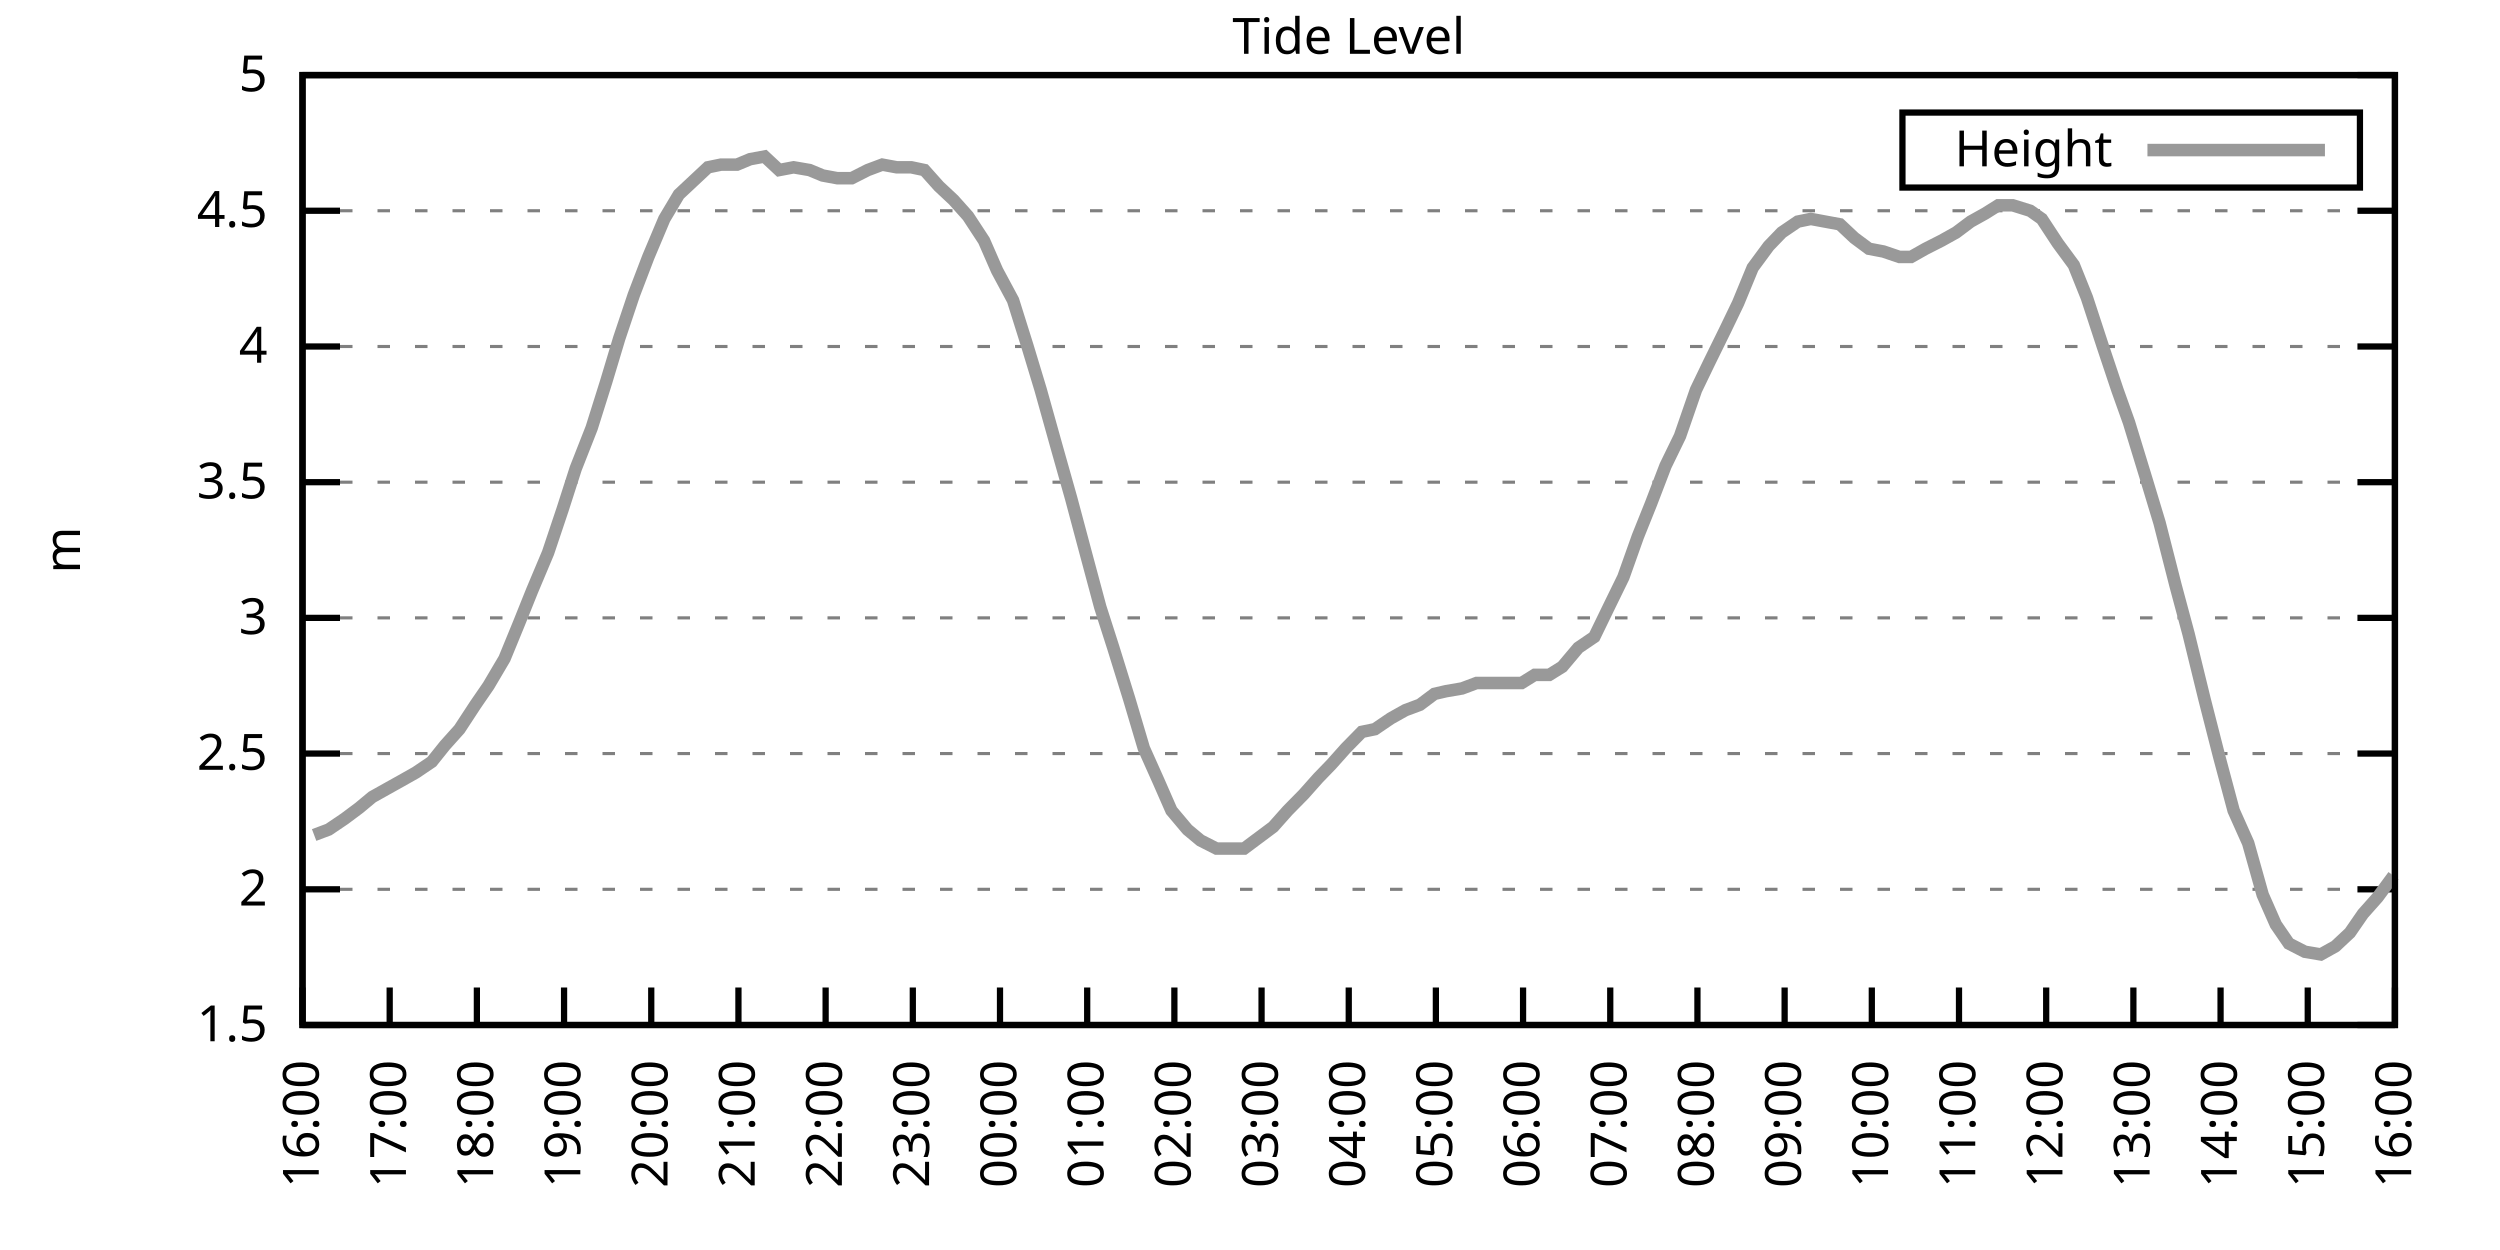
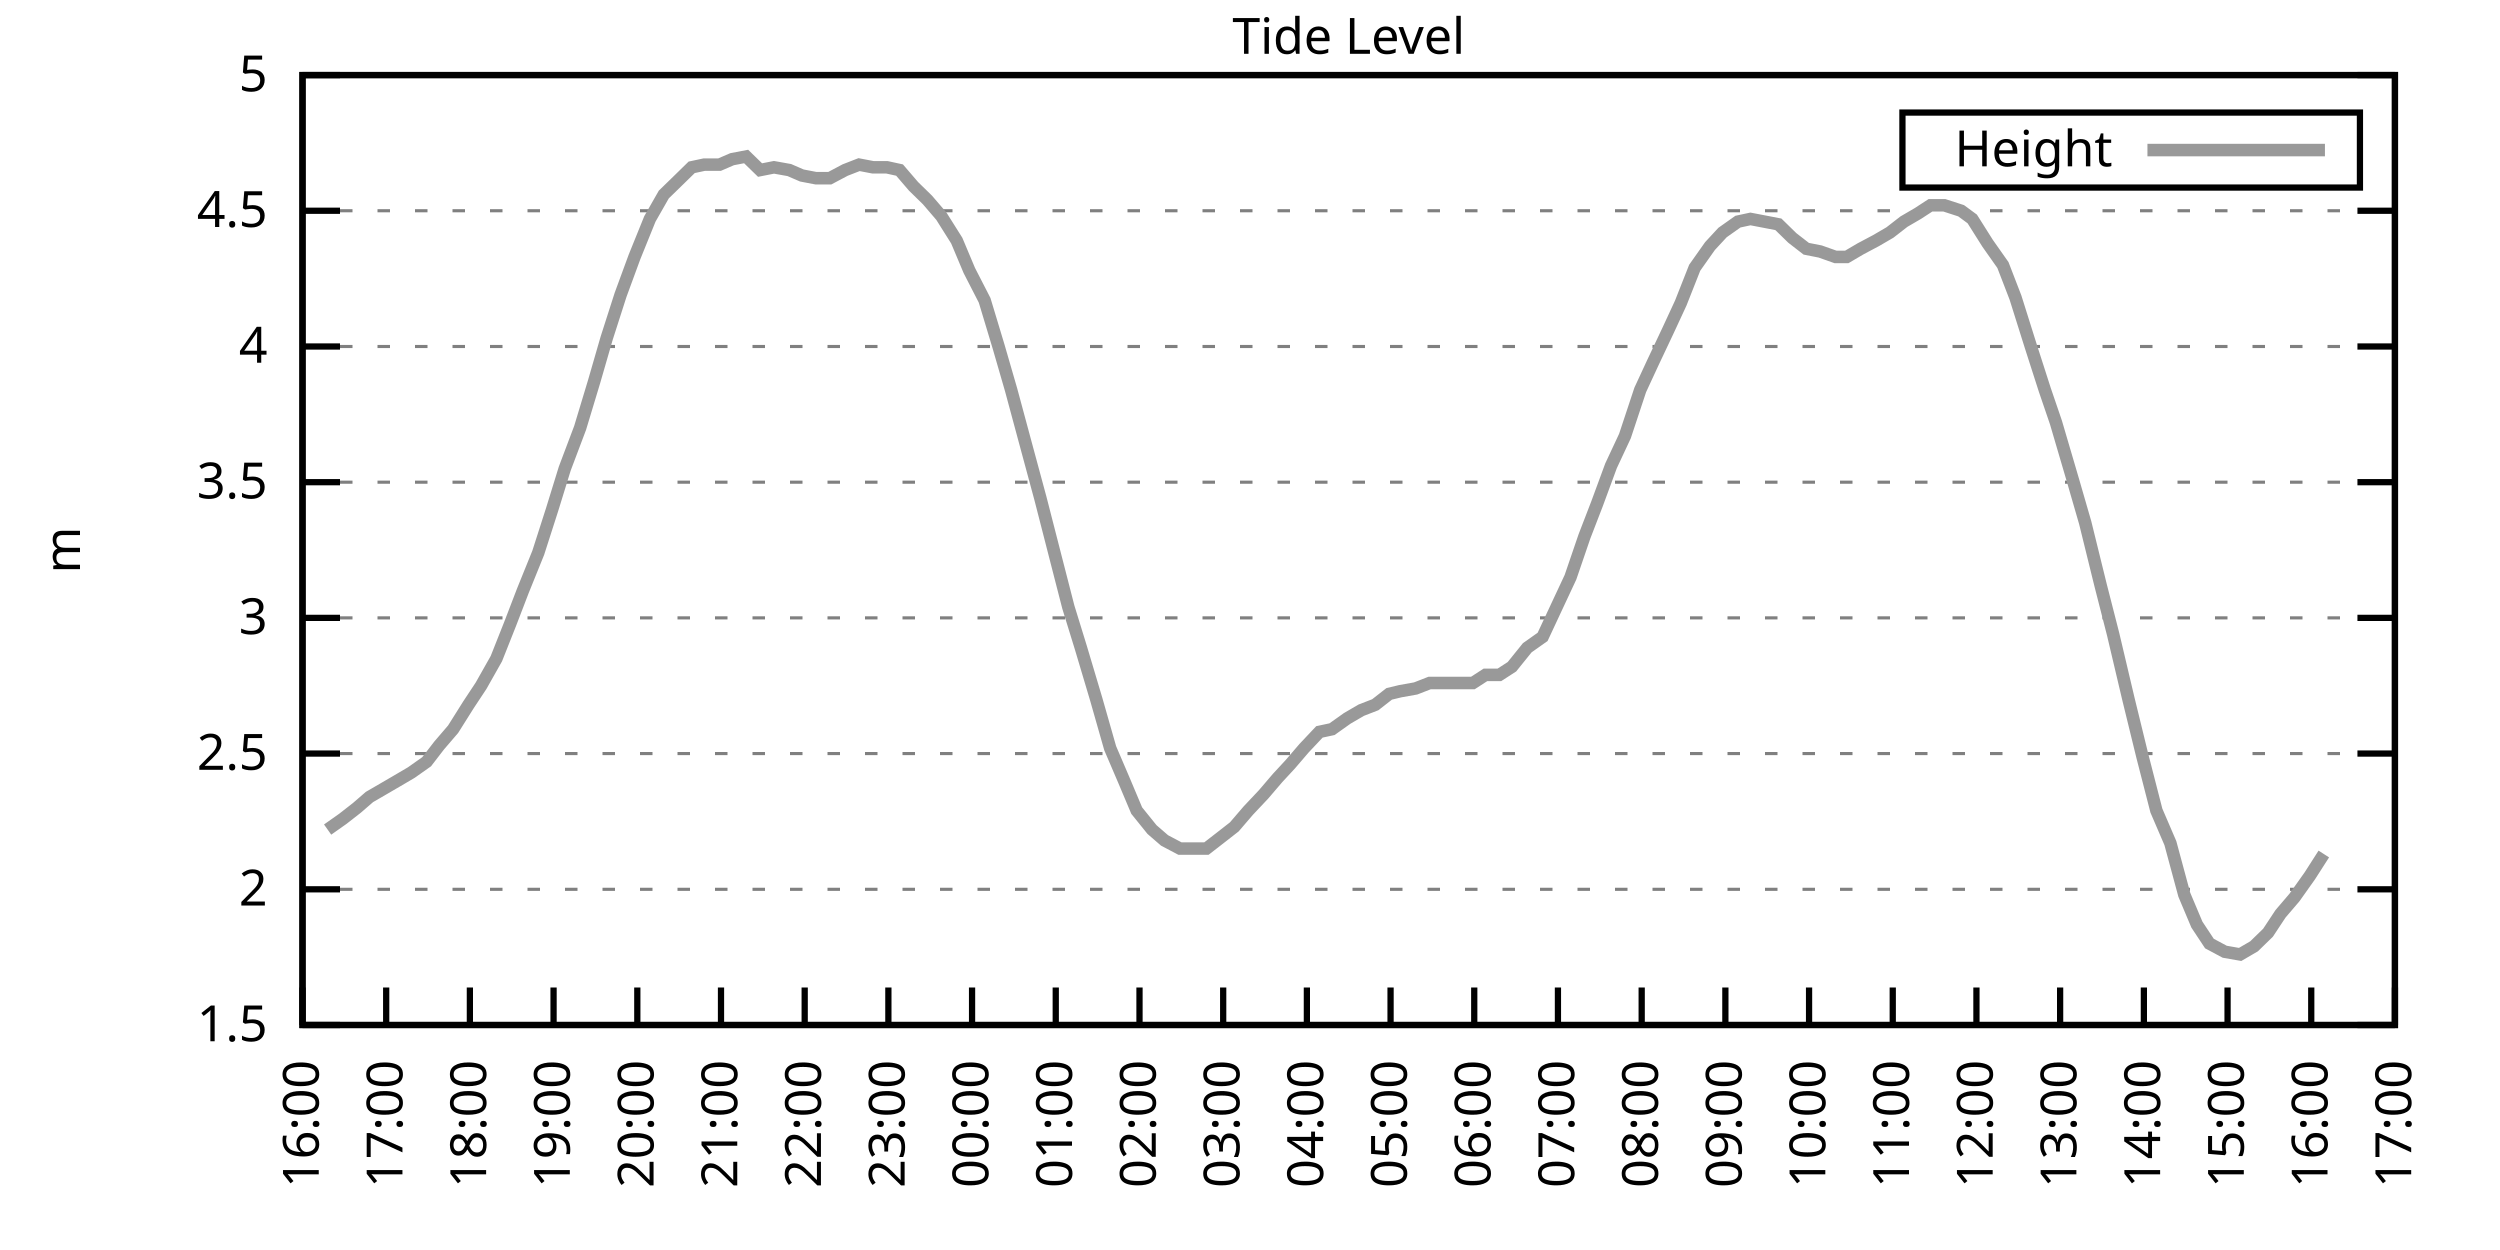
<svg xmlns="http://www.w3.org/2000/svg" xmlns:xlink="http://www.w3.org/1999/xlink" width="400" height="200" viewBox="0 0 400 200">
  <g id="gnuplot_canvas">
    <rect x="0" y="0" width="400" height="200" fill="none" />
    <defs>
      <circle id="gpDot" r="0.5" stroke-width="0.5" stroke="currentColor" />
      <path id="gpPt0" stroke-width="0.333" stroke="currentColor" d="M-1,0 h2 M0,-1 v2" />
      <path id="gpPt1" stroke-width="0.333" stroke="currentColor" d="M-1,-1 L1,1 M1,-1 L-1,1" />
      <path id="gpPt2" stroke-width="0.333" stroke="currentColor" d="M-1,0 L1,0 M0,-1 L0,1 M-1,-1 L1,1 M-1,1 L1,-1" />
      <rect id="gpPt3" stroke-width="0.333" stroke="currentColor" x="-1" y="-1" width="2" height="2" />
      <rect id="gpPt4" stroke-width="0.333" stroke="currentColor" fill="currentColor" x="-1" y="-1" width="2" height="2" />
      <circle id="gpPt5" stroke-width="0.333" stroke="currentColor" cx="0" cy="0" r="1" />
      <use xlink:href="#gpPt5" id="gpPt6" fill="currentColor" stroke="none" />
      <path id="gpPt7" stroke-width="0.333" stroke="currentColor" d="M0,-1.33 L-1.33,0.67 L1.33,0.67 z" />
      <use xlink:href="#gpPt7" id="gpPt8" fill="currentColor" stroke="none" />
      <use xlink:href="#gpPt7" id="gpPt9" stroke="currentColor" transform="rotate(180)" />
      <use xlink:href="#gpPt9" id="gpPt10" fill="currentColor" stroke="none" />
      <use xlink:href="#gpPt3" id="gpPt11" stroke="currentColor" transform="rotate(45)" />
      <use xlink:href="#gpPt11" id="gpPt12" fill="currentColor" stroke="none" />
      <path id="gpPt13" stroke-width="0.333" stroke="currentColor" d="M0,1.330 L1.265,0.411 L0.782,-1.067 L-0.782,-1.076 L-1.265,0.411 z" />
      <use xlink:href="#gpPt13" id="gpPt14" fill="currentColor" stroke="none" />
      <filter id="textbox" filterUnits="objectBoundingBox" x="0" y="0" height="1" width="1">
        <feFlood flood-color="white" flood-opacity="1" result="bgnd" />
        <feComposite in="SourceGraphic" in2="bgnd" operator="atop" />
      </filter>
      <filter id="greybox" filterUnits="objectBoundingBox" x="0" y="0" height="1" width="1">
        <feFlood flood-color="lightgrey" flood-opacity="1" result="grey" />
        <feComposite in="SourceGraphic" in2="grey" operator="atop" />
      </filter>
    </defs>
    <g fill="none" color="white" stroke="currentColor" stroke-width="1.00" stroke-linecap="butt" stroke-linejoin="miter">
</g>
    <g fill="none" color="black" stroke="currentColor" stroke-width="1.00" stroke-linecap="butt" stroke-linejoin="miter">
      <g stroke="none" shape-rendering="crispEdges">
        <polygon fill="rgb(255, 255, 255)" points="48.40,164.00 383.18,164.00 383.18,12.02 48.40,12.02 " />
      </g>
    </g>
    <g fill="none" color="black" stroke="currentColor" stroke-width="1.00" stroke-linecap="butt" stroke-linejoin="miter">
</g>
    <g fill="none" color="black" stroke="black" stroke-width="0.50" stroke-linecap="butt" stroke-linejoin="miter">
</g>
    <g fill="none" color="gray" stroke="currentColor" stroke-width="0.50" stroke-linecap="butt" stroke-linejoin="miter">
      <path stroke="gray" stroke-dasharray="2,4" class="gridline" d="M48.40,164.00 L383.19,164.00  " />
    </g>
    <g fill="none" color="gray" stroke="gray" stroke-width="1.00" stroke-linecap="butt" stroke-linejoin="miter">
</g>
    <g fill="none" color="black" stroke="currentColor" stroke-width="1.00" stroke-linecap="butt" stroke-linejoin="miter">
      <path stroke="black" d="M48.40,164.00 L54.40,164.00 M383.19,164.00 L377.19,164.00  " />
      <g transform="translate(42.80,166.60)" stroke="none" fill="black" font-family="Sans" font-size="8.00" text-anchor="end">
        <text>
          <tspan font-family="Sans"> 1.5</tspan>
        </text>
      </g>
    </g>
    <g fill="none" color="black" stroke="currentColor" stroke-width="1.00" stroke-linecap="butt" stroke-linejoin="miter">
</g>
    <g fill="none" color="black" stroke="black" stroke-width="0.50" stroke-linecap="butt" stroke-linejoin="miter">
</g>
    <g fill="none" color="gray" stroke="currentColor" stroke-width="0.50" stroke-linecap="butt" stroke-linejoin="miter">
      <path stroke="gray" stroke-dasharray="2,4" class="gridline" d="M48.40,142.29 L383.19,142.29  " />
    </g>
    <g fill="none" color="gray" stroke="gray" stroke-width="1.00" stroke-linecap="butt" stroke-linejoin="miter">
</g>
    <g fill="none" color="black" stroke="currentColor" stroke-width="1.00" stroke-linecap="butt" stroke-linejoin="miter">
      <path stroke="black" d="M48.40,142.29 L54.40,142.29 M383.19,142.29 L377.19,142.29  " />
      <g transform="translate(42.80,144.89)" stroke="none" fill="black" font-family="Sans" font-size="8.00" text-anchor="end">
        <text>
          <tspan font-family="Sans"> 2</tspan>
        </text>
      </g>
    </g>
    <g fill="none" color="black" stroke="currentColor" stroke-width="1.00" stroke-linecap="butt" stroke-linejoin="miter">
</g>
    <g fill="none" color="black" stroke="black" stroke-width="0.50" stroke-linecap="butt" stroke-linejoin="miter">
</g>
    <g fill="none" color="gray" stroke="currentColor" stroke-width="0.50" stroke-linecap="butt" stroke-linejoin="miter">
      <path stroke="gray" stroke-dasharray="2,4" class="gridline" d="M48.40,120.57 L383.19,120.57  " />
    </g>
    <g fill="none" color="gray" stroke="gray" stroke-width="1.00" stroke-linecap="butt" stroke-linejoin="miter">
</g>
    <g fill="none" color="black" stroke="currentColor" stroke-width="1.00" stroke-linecap="butt" stroke-linejoin="miter">
      <path stroke="black" d="M48.40,120.57 L54.40,120.57 M383.19,120.57 L377.19,120.57  " />
      <g transform="translate(42.80,123.17)" stroke="none" fill="black" font-family="Sans" font-size="8.00" text-anchor="end">
        <text>
          <tspan font-family="Sans"> 2.5</tspan>
        </text>
      </g>
    </g>
    <g fill="none" color="black" stroke="currentColor" stroke-width="1.00" stroke-linecap="butt" stroke-linejoin="miter">
</g>
    <g fill="none" color="black" stroke="black" stroke-width="0.50" stroke-linecap="butt" stroke-linejoin="miter">
</g>
    <g fill="none" color="gray" stroke="currentColor" stroke-width="0.50" stroke-linecap="butt" stroke-linejoin="miter">
      <path stroke="gray" stroke-dasharray="2,4" class="gridline" d="M48.40,98.86 L383.19,98.86  " />
    </g>
    <g fill="none" color="gray" stroke="gray" stroke-width="1.00" stroke-linecap="butt" stroke-linejoin="miter">
</g>
    <g fill="none" color="black" stroke="currentColor" stroke-width="1.00" stroke-linecap="butt" stroke-linejoin="miter">
      <path stroke="black" d="M48.40,98.86 L54.40,98.86 M383.19,98.86 L377.19,98.86  " />
      <g transform="translate(42.80,101.46)" stroke="none" fill="black" font-family="Sans" font-size="8.00" text-anchor="end">
        <text>
          <tspan font-family="Sans"> 3</tspan>
        </text>
      </g>
    </g>
    <g fill="none" color="black" stroke="currentColor" stroke-width="1.00" stroke-linecap="butt" stroke-linejoin="miter">
</g>
    <g fill="none" color="black" stroke="black" stroke-width="0.50" stroke-linecap="butt" stroke-linejoin="miter">
</g>
    <g fill="none" color="gray" stroke="currentColor" stroke-width="0.50" stroke-linecap="butt" stroke-linejoin="miter">
      <path stroke="gray" stroke-dasharray="2,4" class="gridline" d="M48.40,77.15 L383.19,77.15  " />
    </g>
    <g fill="none" color="gray" stroke="gray" stroke-width="1.00" stroke-linecap="butt" stroke-linejoin="miter">
</g>
    <g fill="none" color="black" stroke="currentColor" stroke-width="1.00" stroke-linecap="butt" stroke-linejoin="miter">
      <path stroke="black" d="M48.40,77.15 L54.40,77.15 M383.19,77.15 L377.19,77.15  " />
      <g transform="translate(42.80,79.75)" stroke="none" fill="black" font-family="Sans" font-size="8.00" text-anchor="end">
        <text>
          <tspan font-family="Sans"> 3.5</tspan>
        </text>
      </g>
    </g>
    <g fill="none" color="black" stroke="currentColor" stroke-width="1.00" stroke-linecap="butt" stroke-linejoin="miter">
</g>
    <g fill="none" color="black" stroke="black" stroke-width="0.50" stroke-linecap="butt" stroke-linejoin="miter">
</g>
    <g fill="none" color="gray" stroke="currentColor" stroke-width="0.50" stroke-linecap="butt" stroke-linejoin="miter">
      <path stroke="gray" stroke-dasharray="2,4" class="gridline" d="M48.40,55.44 L383.19,55.44  " />
    </g>
    <g fill="none" color="gray" stroke="gray" stroke-width="1.00" stroke-linecap="butt" stroke-linejoin="miter">
</g>
    <g fill="none" color="black" stroke="currentColor" stroke-width="1.00" stroke-linecap="butt" stroke-linejoin="miter">
      <path stroke="black" d="M48.40,55.44 L54.40,55.44 M383.19,55.44 L377.19,55.44  " />
      <g transform="translate(42.80,58.04)" stroke="none" fill="black" font-family="Sans" font-size="8.00" text-anchor="end">
        <text>
          <tspan font-family="Sans"> 4</tspan>
        </text>
      </g>
    </g>
    <g fill="none" color="black" stroke="currentColor" stroke-width="1.00" stroke-linecap="butt" stroke-linejoin="miter">
</g>
    <g fill="none" color="black" stroke="black" stroke-width="0.50" stroke-linecap="butt" stroke-linejoin="miter">
</g>
    <g fill="none" color="gray" stroke="currentColor" stroke-width="0.50" stroke-linecap="butt" stroke-linejoin="miter">
      <path stroke="gray" stroke-dasharray="2,4" class="gridline" d="M48.40,33.72 L383.19,33.72  " />
    </g>
    <g fill="none" color="gray" stroke="gray" stroke-width="1.00" stroke-linecap="butt" stroke-linejoin="miter">
</g>
    <g fill="none" color="black" stroke="currentColor" stroke-width="1.00" stroke-linecap="butt" stroke-linejoin="miter">
      <path stroke="black" d="M48.40,33.72 L54.40,33.72 M383.19,33.72 L377.19,33.72  " />
      <g transform="translate(42.80,36.32)" stroke="none" fill="black" font-family="Sans" font-size="8.00" text-anchor="end">
        <text>
          <tspan font-family="Sans"> 4.5</tspan>
        </text>
      </g>
    </g>
    <g fill="none" color="black" stroke="currentColor" stroke-width="1.00" stroke-linecap="butt" stroke-linejoin="miter">
</g>
    <g fill="none" color="black" stroke="black" stroke-width="0.50" stroke-linecap="butt" stroke-linejoin="miter">
</g>
    <g fill="none" color="gray" stroke="currentColor" stroke-width="0.50" stroke-linecap="butt" stroke-linejoin="miter">
      <path stroke="gray" stroke-dasharray="2,4" class="gridline" d="M48.40,12.01 L383.19,12.01  " />
    </g>
    <g fill="none" color="gray" stroke="gray" stroke-width="1.00" stroke-linecap="butt" stroke-linejoin="miter">
</g>
    <g fill="none" color="black" stroke="currentColor" stroke-width="1.00" stroke-linecap="butt" stroke-linejoin="miter">
      <path stroke="black" d="M48.40,12.01 L54.40,12.01 M383.19,12.01 L377.19,12.01  " />
      <g transform="translate(42.80,14.61)" stroke="none" fill="black" font-family="Sans" font-size="8.00" text-anchor="end">
        <text>
          <tspan font-family="Sans"> 5</tspan>
        </text>
      </g>
    </g>
    <g fill="none" color="black" stroke="currentColor" stroke-width="1.00" stroke-linecap="butt" stroke-linejoin="miter">
      <path stroke="black" d="M48.40,164.00 L48.40,158.00  " />
      <g transform="translate(51.00,169.60) rotate(270.00)" stroke="none" fill="black" font-family="Sans" font-size="8.00" text-anchor="end">
        <text>
          <tspan font-family="Sans">16:00</tspan>
        </text>
      </g>
    </g>
    <g fill="none" color="black" stroke="currentColor" stroke-width="1.00" stroke-linecap="butt" stroke-linejoin="miter">
-       <path stroke="black" d="M62.35,164.00 L62.35,158.00  " />
-       <g transform="translate(64.95,169.60) rotate(270.00)" stroke="none" fill="black" font-family="Sans" font-size="8.00" text-anchor="end">
+       <path stroke="black" d="M61.79,164.00 L61.79,158.00  " />
+       <g transform="translate(64.39,169.60) rotate(270.00)" stroke="none" fill="black" font-family="Sans" font-size="8.00" text-anchor="end">
        <text>
          <tspan font-family="Sans">17:00</tspan>
        </text>
      </g>
    </g>
    <g fill="none" color="black" stroke="currentColor" stroke-width="1.00" stroke-linecap="butt" stroke-linejoin="miter">
-       <path stroke="black" d="M76.30,164.00 L76.30,158.00  " />
-       <g transform="translate(78.90,169.60) rotate(270.00)" stroke="none" fill="black" font-family="Sans" font-size="8.00" text-anchor="end">
+       <path stroke="black" d="M75.18,164.00 L75.18,158.00  " />
+       <g transform="translate(77.78,169.60) rotate(270.00)" stroke="none" fill="black" font-family="Sans" font-size="8.00" text-anchor="end">
        <text>
          <tspan font-family="Sans">18:00</tspan>
        </text>
      </g>
    </g>
    <g fill="none" color="black" stroke="currentColor" stroke-width="1.00" stroke-linecap="butt" stroke-linejoin="miter">
-       <path stroke="black" d="M90.25,164.00 L90.25,158.00  " />
-       <g transform="translate(92.85,169.60) rotate(270.00)" stroke="none" fill="black" font-family="Sans" font-size="8.00" text-anchor="end">
+       <path stroke="black" d="M88.57,164.00 L88.57,158.00  " />
+       <g transform="translate(91.17,169.60) rotate(270.00)" stroke="none" fill="black" font-family="Sans" font-size="8.00" text-anchor="end">
        <text>
          <tspan font-family="Sans">19:00</tspan>
        </text>
      </g>
    </g>
    <g fill="none" color="black" stroke="currentColor" stroke-width="1.00" stroke-linecap="butt" stroke-linejoin="miter">
-       <path stroke="black" d="M104.20,164.00 L104.20,158.00  " />
-       <g transform="translate(106.80,169.60) rotate(270.00)" stroke="none" fill="black" font-family="Sans" font-size="8.00" text-anchor="end">
+       <path stroke="black" d="M101.97,164.00 L101.97,158.00  " />
+       <g transform="translate(104.57,169.60) rotate(270.00)" stroke="none" fill="black" font-family="Sans" font-size="8.00" text-anchor="end">
        <text>
          <tspan font-family="Sans">20:00</tspan>
        </text>
      </g>
    </g>
    <g fill="none" color="black" stroke="currentColor" stroke-width="1.00" stroke-linecap="butt" stroke-linejoin="miter">
-       <path stroke="black" d="M118.15,164.00 L118.15,158.00  " />
-       <g transform="translate(120.75,169.60) rotate(270.00)" stroke="none" fill="black" font-family="Sans" font-size="8.00" text-anchor="end">
+       <path stroke="black" d="M115.36,164.00 L115.36,158.00  " />
+       <g transform="translate(117.96,169.60) rotate(270.00)" stroke="none" fill="black" font-family="Sans" font-size="8.00" text-anchor="end">
        <text>
          <tspan font-family="Sans">21:00</tspan>
        </text>
      </g>
    </g>
    <g fill="none" color="black" stroke="currentColor" stroke-width="1.00" stroke-linecap="butt" stroke-linejoin="miter">
-       <path stroke="black" d="M132.10,164.00 L132.10,158.00  " />
-       <g transform="translate(134.70,169.60) rotate(270.00)" stroke="none" fill="black" font-family="Sans" font-size="8.00" text-anchor="end">
+       <path stroke="black" d="M128.75,164.00 L128.75,158.00  " />
+       <g transform="translate(131.35,169.60) rotate(270.00)" stroke="none" fill="black" font-family="Sans" font-size="8.00" text-anchor="end">
        <text>
          <tspan font-family="Sans">22:00</tspan>
        </text>
      </g>
    </g>
    <g fill="none" color="black" stroke="currentColor" stroke-width="1.00" stroke-linecap="butt" stroke-linejoin="miter">
-       <path stroke="black" d="M146.05,164.00 L146.05,158.00  " />
-       <g transform="translate(148.65,169.60) rotate(270.00)" stroke="none" fill="black" font-family="Sans" font-size="8.00" text-anchor="end">
+       <path stroke="black" d="M142.14,164.00 L142.14,158.00  " />
+       <g transform="translate(144.74,169.60) rotate(270.00)" stroke="none" fill="black" font-family="Sans" font-size="8.00" text-anchor="end">
        <text>
          <tspan font-family="Sans">23:00</tspan>
        </text>
      </g>
    </g>
    <g fill="none" color="black" stroke="currentColor" stroke-width="1.00" stroke-linecap="butt" stroke-linejoin="miter">
-       <path stroke="black" d="M160.00,164.00 L160.00,158.00  " />
-       <g transform="translate(162.60,169.60) rotate(270.00)" stroke="none" fill="black" font-family="Sans" font-size="8.00" text-anchor="end">
+       <path stroke="black" d="M155.53,164.00 L155.53,158.00  " />
+       <g transform="translate(158.13,169.60) rotate(270.00)" stroke="none" fill="black" font-family="Sans" font-size="8.00" text-anchor="end">
        <text>
          <tspan font-family="Sans">00:00</tspan>
        </text>
      </g>
    </g>
    <g fill="none" color="black" stroke="currentColor" stroke-width="1.00" stroke-linecap="butt" stroke-linejoin="miter">
-       <path stroke="black" d="M173.95,164.00 L173.95,158.00  " />
-       <g transform="translate(176.55,169.60) rotate(270.00)" stroke="none" fill="black" font-family="Sans" font-size="8.00" text-anchor="end">
+       <path stroke="black" d="M168.92,164.00 L168.92,158.00  " />
+       <g transform="translate(171.52,169.60) rotate(270.00)" stroke="none" fill="black" font-family="Sans" font-size="8.00" text-anchor="end">
        <text>
          <tspan font-family="Sans">01:00</tspan>
        </text>
      </g>
    </g>
    <g fill="none" color="black" stroke="currentColor" stroke-width="1.00" stroke-linecap="butt" stroke-linejoin="miter">
-       <path stroke="black" d="M187.90,164.00 L187.90,158.00  " />
-       <g transform="translate(190.50,169.60) rotate(270.00)" stroke="none" fill="black" font-family="Sans" font-size="8.00" text-anchor="end">
+       <path stroke="black" d="M182.32,164.00 L182.32,158.00  " />
+       <g transform="translate(184.92,169.60) rotate(270.00)" stroke="none" fill="black" font-family="Sans" font-size="8.00" text-anchor="end">
        <text>
          <tspan font-family="Sans">02:00</tspan>
        </text>
      </g>
    </g>
    <g fill="none" color="black" stroke="currentColor" stroke-width="1.00" stroke-linecap="butt" stroke-linejoin="miter">
-       <path stroke="black" d="M201.85,164.00 L201.85,158.00  " />
-       <g transform="translate(204.45,169.60) rotate(270.00)" stroke="none" fill="black" font-family="Sans" font-size="8.00" text-anchor="end">
+       <path stroke="black" d="M195.71,164.00 L195.71,158.00  " />
+       <g transform="translate(198.31,169.60) rotate(270.00)" stroke="none" fill="black" font-family="Sans" font-size="8.00" text-anchor="end">
        <text>
          <tspan font-family="Sans">03:00</tspan>
        </text>
      </g>
    </g>
    <g fill="none" color="black" stroke="currentColor" stroke-width="1.00" stroke-linecap="butt" stroke-linejoin="miter">
-       <path stroke="black" d="M215.80,164.00 L215.80,158.00  " />
-       <g transform="translate(218.40,169.60) rotate(270.00)" stroke="none" fill="black" font-family="Sans" font-size="8.00" text-anchor="end">
+       <path stroke="black" d="M209.10,164.00 L209.10,158.00  " />
+       <g transform="translate(211.70,169.60) rotate(270.00)" stroke="none" fill="black" font-family="Sans" font-size="8.00" text-anchor="end">
        <text>
          <tspan font-family="Sans">04:00</tspan>
        </text>
      </g>
    </g>
    <g fill="none" color="black" stroke="currentColor" stroke-width="1.00" stroke-linecap="butt" stroke-linejoin="miter">
-       <path stroke="black" d="M229.74,164.00 L229.74,158.00  " />
-       <g transform="translate(232.34,169.60) rotate(270.00)" stroke="none" fill="black" font-family="Sans" font-size="8.00" text-anchor="end">
+       <path stroke="black" d="M222.49,164.00 L222.49,158.00  " />
+       <g transform="translate(225.09,169.60) rotate(270.00)" stroke="none" fill="black" font-family="Sans" font-size="8.00" text-anchor="end">
        <text>
          <tspan font-family="Sans">05:00</tspan>
        </text>
      </g>
    </g>
    <g fill="none" color="black" stroke="currentColor" stroke-width="1.00" stroke-linecap="butt" stroke-linejoin="miter">
-       <path stroke="black" d="M243.69,164.00 L243.69,158.00  " />
-       <g transform="translate(246.29,169.60) rotate(270.00)" stroke="none" fill="black" font-family="Sans" font-size="8.00" text-anchor="end">
+       <path stroke="black" d="M235.88,164.00 L235.88,158.00  " />
+       <g transform="translate(238.48,169.60) rotate(270.00)" stroke="none" fill="black" font-family="Sans" font-size="8.00" text-anchor="end">
        <text>
          <tspan font-family="Sans">06:00</tspan>
        </text>
      </g>
    </g>
    <g fill="none" color="black" stroke="currentColor" stroke-width="1.00" stroke-linecap="butt" stroke-linejoin="miter">
-       <path stroke="black" d="M257.64,164.00 L257.64,158.00  " />
-       <g transform="translate(260.24,169.60) rotate(270.00)" stroke="none" fill="black" font-family="Sans" font-size="8.00" text-anchor="end">
+       <path stroke="black" d="M249.27,164.00 L249.27,158.00  " />
+       <g transform="translate(251.87,169.60) rotate(270.00)" stroke="none" fill="black" font-family="Sans" font-size="8.00" text-anchor="end">
        <text>
          <tspan font-family="Sans">07:00</tspan>
        </text>
      </g>
    </g>
    <g fill="none" color="black" stroke="currentColor" stroke-width="1.00" stroke-linecap="butt" stroke-linejoin="miter">
-       <path stroke="black" d="M271.59,164.00 L271.59,158.00  " />
-       <g transform="translate(274.19,169.60) rotate(270.00)" stroke="none" fill="black" font-family="Sans" font-size="8.00" text-anchor="end">
+       <path stroke="black" d="M262.67,164.00 L262.67,158.00  " />
+       <g transform="translate(265.27,169.60) rotate(270.00)" stroke="none" fill="black" font-family="Sans" font-size="8.00" text-anchor="end">
        <text>
          <tspan font-family="Sans">08:00</tspan>
        </text>
      </g>
    </g>
    <g fill="none" color="black" stroke="currentColor" stroke-width="1.00" stroke-linecap="butt" stroke-linejoin="miter">
-       <path stroke="black" d="M285.54,164.00 L285.54,158.00  " />
-       <g transform="translate(288.14,169.60) rotate(270.00)" stroke="none" fill="black" font-family="Sans" font-size="8.00" text-anchor="end">
+       <path stroke="black" d="M276.06,164.00 L276.06,158.00  " />
+       <g transform="translate(278.66,169.60) rotate(270.00)" stroke="none" fill="black" font-family="Sans" font-size="8.00" text-anchor="end">
        <text>
          <tspan font-family="Sans">09:00</tspan>
        </text>
      </g>
    </g>
    <g fill="none" color="black" stroke="currentColor" stroke-width="1.00" stroke-linecap="butt" stroke-linejoin="miter">
-       <path stroke="black" d="M299.49,164.00 L299.49,158.00  " />
-       <g transform="translate(302.09,169.60) rotate(270.00)" stroke="none" fill="black" font-family="Sans" font-size="8.00" text-anchor="end">
+       <path stroke="black" d="M289.45,164.00 L289.45,158.00  " />
+       <g transform="translate(292.05,169.60) rotate(270.00)" stroke="none" fill="black" font-family="Sans" font-size="8.00" text-anchor="end">
        <text>
          <tspan font-family="Sans">10:00</tspan>
        </text>
      </g>
    </g>
    <g fill="none" color="black" stroke="currentColor" stroke-width="1.00" stroke-linecap="butt" stroke-linejoin="miter">
-       <path stroke="black" d="M313.44,164.00 L313.44,158.00  " />
-       <g transform="translate(316.04,169.60) rotate(270.00)" stroke="none" fill="black" font-family="Sans" font-size="8.00" text-anchor="end">
+       <path stroke="black" d="M302.84,164.00 L302.84,158.00  " />
+       <g transform="translate(305.44,169.60) rotate(270.00)" stroke="none" fill="black" font-family="Sans" font-size="8.00" text-anchor="end">
        <text>
          <tspan font-family="Sans">11:00</tspan>
        </text>
      </g>
    </g>
    <g fill="none" color="black" stroke="currentColor" stroke-width="1.00" stroke-linecap="butt" stroke-linejoin="miter">
-       <path stroke="black" d="M327.39,164.00 L327.39,158.00  " />
-       <g transform="translate(329.99,169.60) rotate(270.00)" stroke="none" fill="black" font-family="Sans" font-size="8.00" text-anchor="end">
+       <path stroke="black" d="M316.23,164.00 L316.23,158.00  " />
+       <g transform="translate(318.83,169.60) rotate(270.00)" stroke="none" fill="black" font-family="Sans" font-size="8.00" text-anchor="end">
        <text>
          <tspan font-family="Sans">12:00</tspan>
        </text>
      </g>
    </g>
    <g fill="none" color="black" stroke="currentColor" stroke-width="1.00" stroke-linecap="butt" stroke-linejoin="miter">
-       <path stroke="black" d="M341.34,164.00 L341.34,158.00  " />
-       <g transform="translate(343.94,169.60) rotate(270.00)" stroke="none" fill="black" font-family="Sans" font-size="8.00" text-anchor="end">
+       <path stroke="black" d="M329.62,164.00 L329.62,158.00  " />
+       <g transform="translate(332.22,169.60) rotate(270.00)" stroke="none" fill="black" font-family="Sans" font-size="8.00" text-anchor="end">
        <text>
          <tspan font-family="Sans">13:00</tspan>
        </text>
      </g>
    </g>
    <g fill="none" color="black" stroke="currentColor" stroke-width="1.00" stroke-linecap="butt" stroke-linejoin="miter">
-       <path stroke="black" d="M355.29,164.00 L355.29,158.00  " />
-       <g transform="translate(357.89,169.60) rotate(270.00)" stroke="none" fill="black" font-family="Sans" font-size="8.00" text-anchor="end">
+       <path stroke="black" d="M343.02,164.00 L343.02,158.00  " />
+       <g transform="translate(345.62,169.60) rotate(270.00)" stroke="none" fill="black" font-family="Sans" font-size="8.00" text-anchor="end">
        <text>
          <tspan font-family="Sans">14:00</tspan>
        </text>
      </g>
    </g>
    <g fill="none" color="black" stroke="currentColor" stroke-width="1.00" stroke-linecap="butt" stroke-linejoin="miter">
-       <path stroke="black" d="M369.24,164.00 L369.24,158.00  " />
-       <g transform="translate(371.84,169.60) rotate(270.00)" stroke="none" fill="black" font-family="Sans" font-size="8.00" text-anchor="end">
+       <path stroke="black" d="M356.41,164.00 L356.41,158.00  " />
+       <g transform="translate(359.01,169.60) rotate(270.00)" stroke="none" fill="black" font-family="Sans" font-size="8.00" text-anchor="end">
        <text>
          <tspan font-family="Sans">15:00</tspan>
+         </text>
+       </g>
+     </g>
+     <g fill="none" color="black" stroke="currentColor" stroke-width="1.00" stroke-linecap="butt" stroke-linejoin="miter">
+       <path stroke="black" d="M369.80,164.00 L369.80,158.00  " />
+       <g transform="translate(372.40,169.60) rotate(270.00)" stroke="none" fill="black" font-family="Sans" font-size="8.00" text-anchor="end">
+         <text>
+           <tspan font-family="Sans">16:00</tspan>
        </text>
      </g>
    </g>
    <g fill="none" color="black" stroke="currentColor" stroke-width="1.00" stroke-linecap="butt" stroke-linejoin="miter">
      <path stroke="black" d="M383.19,164.00 L383.19,158.00  " />
      <g transform="translate(385.79,169.60) rotate(270.00)" stroke="none" fill="black" font-family="Sans" font-size="8.00" text-anchor="end">
        <text>
-           <tspan font-family="Sans">16:00</tspan>
+           <tspan font-family="Sans">17:00</tspan>
        </text>
      </g>
    </g>
    <g fill="none" color="black" stroke="currentColor" stroke-width="1.00" stroke-linecap="butt" stroke-linejoin="miter">
</g>
    <g fill="none" color="black" stroke="currentColor" stroke-width="1.00" stroke-linecap="butt" stroke-linejoin="miter">
      <path stroke="black" d="M48.40,12.01 L48.40,164.00 L383.19,164.00 L383.19,12.01 L48.40,12.01 Z  " />
    </g>
    <g fill="none" color="black" stroke="currentColor" stroke-width="1.00" stroke-linecap="butt" stroke-linejoin="miter">
</g>
    <g fill="none" color="black" stroke="currentColor" stroke-width="1.00" stroke-linecap="butt" stroke-linejoin="miter">
      <path stroke="black" d="M304.39,30.01 L304.39,18.01 L377.59,18.01 L377.59,30.01 L304.39,30.01 Z  " />
    </g>
    <g id="Tide_level_plot_1">
      <g fill="none" color="white" stroke="black" stroke-width="2.00" stroke-linecap="butt" stroke-linejoin="miter">
</g>
      <g fill="none" color="black" stroke="currentColor" stroke-width="2.00" stroke-linecap="butt" stroke-linejoin="miter">
        <g transform="translate(337.99,26.61)" stroke="none" fill="black" font-family="Sans" font-size="8.00" text-anchor="end">
          <text>
            <tspan font-family="Sans">Height</tspan>
          </text>
        </g>
      </g>
      <g fill="none" color="black" stroke="currentColor" stroke-width="2.00" stroke-linecap="butt" stroke-linejoin="miter">
-         <path stroke="rgb(153, 153, 153)" d="M343.59,24.01 L371.99,24.01 M50.26,133.60 L52.58,132.73 L55.14,131.00 L57.47,129.26 L59.56,127.52 L61.88,126.22   L64.21,124.92 L66.53,123.61 L69.09,121.88 L71.18,119.27 L73.51,116.67 L76.07,112.76 L78.16,109.72 L80.72,105.38   L83.04,99.73 L85.13,94.52 L87.69,88.44 L90.02,81.49 L92.11,74.98 L94.67,68.46 L96.99,61.08 L99.08,54.13   L101.41,47.18 L103.73,41.11 L106.29,35.03 L108.62,31.12 L110.94,28.95 L113.27,26.77 L115.36,26.34 L117.92,26.34   L120.01,25.47 L122.33,25.04 L124.66,27.21 L126.98,26.77 L129.54,27.21 L131.63,28.08 L133.96,28.51 L136.28,28.51   L138.84,27.21 L141.16,26.34 L143.49,26.77 L145.81,26.77 L147.91,27.21 L150.23,29.81 L152.56,31.99 L154.88,34.59   L157.44,38.50 L159.53,43.28 L162.09,48.05 L164.41,55.44 L166.51,62.38 L169.06,71.50 L171.39,79.75 L173.71,88.44   L176.04,97.12 L178.13,103.64 L180.69,111.89 L183.01,119.71 L185.34,124.92 L187.43,129.69 L189.99,132.73 L192.08,134.47   L194.64,135.77 L196.73,135.77 L199.06,135.77 L201.38,134.04 L203.71,132.30 L206.03,129.69 L208.59,127.09 L210.91,124.48   L213.01,122.31 L215.33,119.71 L217.89,117.10 L219.98,116.67 L222.54,114.93 L224.86,113.63 L227.19,112.76 L229.51,111.02   L231.37,110.59 L233.93,110.15 L236.25,109.28 L238.58,109.28 L240.90,109.28 L243.46,109.28 L245.55,107.98 L247.88,107.98   L249.97,106.68 L252.53,103.64 L255.09,101.90 L257.41,97.12 L259.74,92.35 L262.06,85.83 L264.15,80.62 L266.48,74.54   L268.80,69.77 L271.36,62.38 L273.45,58.04 L276.01,52.83 L278.10,48.49 L280.43,42.84 L282.99,39.37 L285.08,37.20   L287.64,35.46 L289.73,35.03 L292.05,35.46 L294.38,35.89 L296.70,38.07 L299.03,39.80 L301.35,40.24 L303.91,41.11   L305.77,41.11 L308.09,39.80 L310.65,38.50 L312.98,37.20 L315.30,35.46 L317.63,34.16 L319.72,32.85 L322.04,32.85   L324.83,33.72 L326.69,35.03 L329.25,38.93 L331.81,42.41 L333.90,47.62 L336.46,55.44 L338.78,62.38 L340.64,67.59   L343.43,76.71 L345.53,83.66 L348.08,93.65 L350.18,101.47 L352.73,111.89 L355.06,121.01 L357.38,129.69 L359.71,134.90   L362.03,143.16 L364.13,147.93 L366.22,150.97 L368.78,152.28 L371.33,152.71 L373.66,151.41 L375.98,149.24 L378.08,146.20   L380.40,143.59 L382.96,140.12  " />
+         <path stroke="rgb(153, 153, 153)" d="M343.59,24.01 L371.99,24.01 M52.42,132.73 L54.87,131.00 L57.10,129.26 L59.11,127.52 L61.35,126.22 L63.58,124.92   L65.81,123.61 L68.26,121.88 L70.27,119.27 L72.50,116.67 L74.96,112.76 L76.97,109.72 L79.42,105.38 L81.66,99.73   L83.66,94.52 L86.12,88.44 L88.35,81.49 L90.36,74.98 L92.82,68.46 L95.05,61.08 L97.06,54.13 L99.29,47.18   L101.52,41.11 L103.98,35.03 L106.21,31.12 L108.44,28.95 L110.67,26.77 L112.68,26.34 L115.13,26.34 L117.14,25.47   L119.38,25.04 L121.61,27.21 L123.84,26.77 L126.29,27.21 L128.30,28.08 L130.54,28.51 L132.77,28.51 L135.22,27.21   L137.45,26.34 L139.69,26.77 L141.92,26.77 L143.93,27.21 L146.16,29.81 L148.39,31.99 L150.62,34.59 L153.08,38.50   L155.09,43.28 L157.54,48.05 L159.77,55.44 L161.78,62.38 L164.24,71.50 L166.47,79.75 L168.70,88.44 L170.93,97.12   L172.94,103.64 L175.40,111.89 L177.63,119.71 L179.86,124.92 L181.87,129.69 L184.32,132.73 L186.33,134.47 L188.79,135.77   L190.80,135.77 L193.03,135.77 L195.26,134.04 L197.49,132.30 L199.73,129.69 L202.18,127.09 L204.41,124.48 L206.42,122.31   L208.65,119.71 L211.11,117.10 L213.12,116.67 L215.57,114.93 L217.80,113.63 L220.04,112.76 L222.27,111.02 L224.05,110.59   L226.51,110.15 L228.74,109.28 L230.97,109.28 L233.20,109.28 L235.66,109.28 L237.67,107.98 L239.90,107.98 L241.91,106.68   L244.36,103.64 L246.82,101.90 L249.05,97.12 L251.28,92.35 L253.51,85.83 L255.52,80.62 L257.76,74.54 L259.99,69.77   L262.44,62.38 L264.45,58.04 L266.91,52.83 L268.92,48.49 L271.15,42.84 L273.60,39.37 L275.61,37.20 L278.07,35.46   L280.07,35.03 L282.31,35.46 L284.54,35.89 L286.77,38.07 L289.00,39.80 L291.23,40.24 L293.69,41.11 L295.48,41.11   L297.71,39.80 L300.16,38.50 L302.39,37.20 L304.63,35.46 L306.86,34.16 L308.87,32.85 L311.10,32.85 L313.78,33.72   L315.56,35.03 L318.02,38.93 L320.47,42.41 L322.48,47.62 L324.94,55.44 L327.17,62.38 L328.95,67.59 L331.63,76.71   L333.64,83.66 L336.10,93.65 L338.10,101.47 L340.56,111.89 L342.79,121.01 L345.02,129.69 L347.26,134.90 L349.49,143.16   L351.50,147.93 L353.51,150.97 L355.96,152.28 L358.42,152.71 L360.65,151.41 L362.88,149.24 L364.89,146.20 L367.12,143.59   L369.58,140.12 L371.81,136.64  " />
      </g>
    </g>
    <g fill="none" color="black" stroke="currentColor" stroke-width="2.00" stroke-linecap="butt" stroke-linejoin="miter">
</g>
    <g fill="none" color="black" stroke="black" stroke-width="1.00" stroke-linecap="butt" stroke-linejoin="miter">
</g>
    <g fill="none" color="black" stroke="currentColor" stroke-width="1.00" stroke-linecap="butt" stroke-linejoin="miter">
      <path stroke="black" d="M48.40,12.01 L48.40,164.00 L383.19,164.00 L383.19,12.01 L48.40,12.01 Z  " />
      <g transform="translate(12.80,88.01) rotate(270.00)" stroke="none" fill="black" font-family="Sans" font-size="8.00" text-anchor="middle">
        <text>
          <tspan font-family="Sans">m</tspan>
        </text>
      </g>
    </g>
    <g fill="none" color="black" stroke="currentColor" stroke-width="1.00" stroke-linecap="butt" stroke-linejoin="miter">
</g>
    <g fill="none" color="black" stroke="currentColor" stroke-width="1.00" stroke-linecap="butt" stroke-linejoin="miter">
      <g transform="translate(215.79,8.61)" stroke="none" fill="black" font-family="Sans" font-size="8.00" text-anchor="middle">
        <text>
          <tspan font-family="Sans">Tide Level</tspan>
        </text>
      </g>
    </g>
    <g fill="none" color="black" stroke="currentColor" stroke-width="1.00" stroke-linecap="butt" stroke-linejoin="miter">
</g>
  </g>
</svg>
